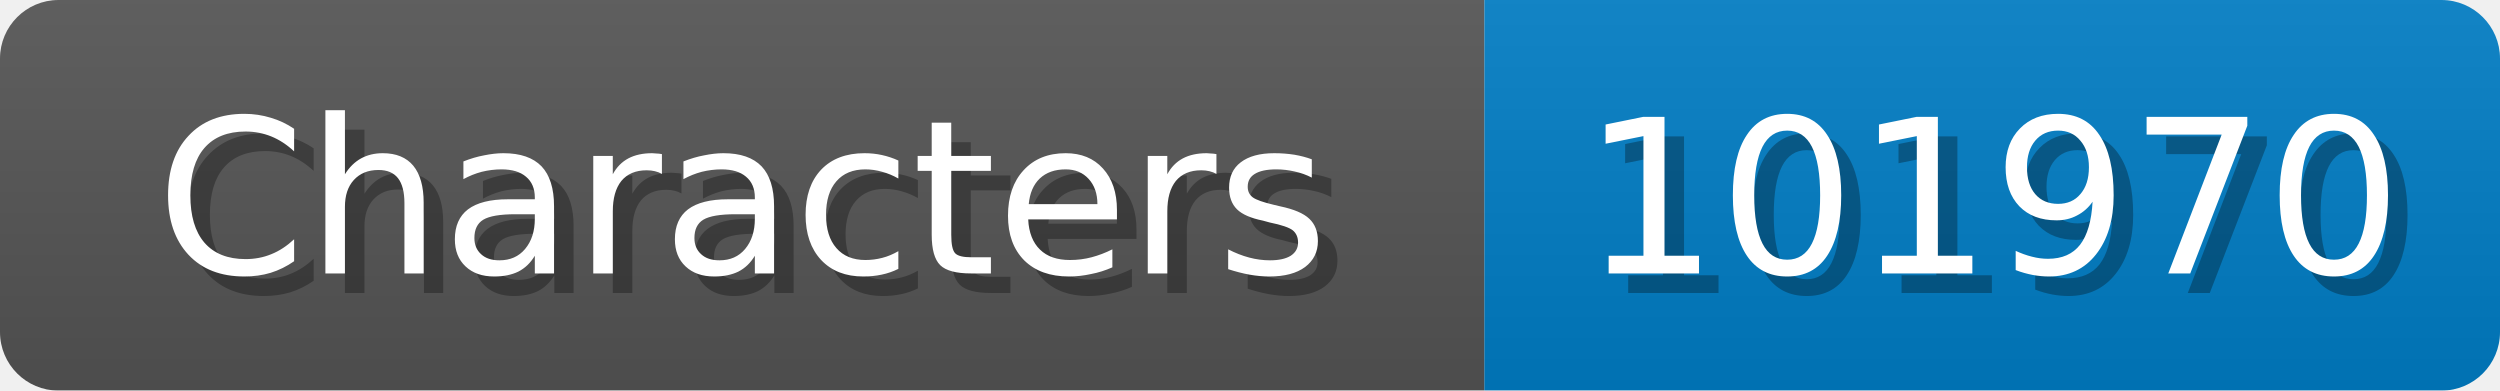
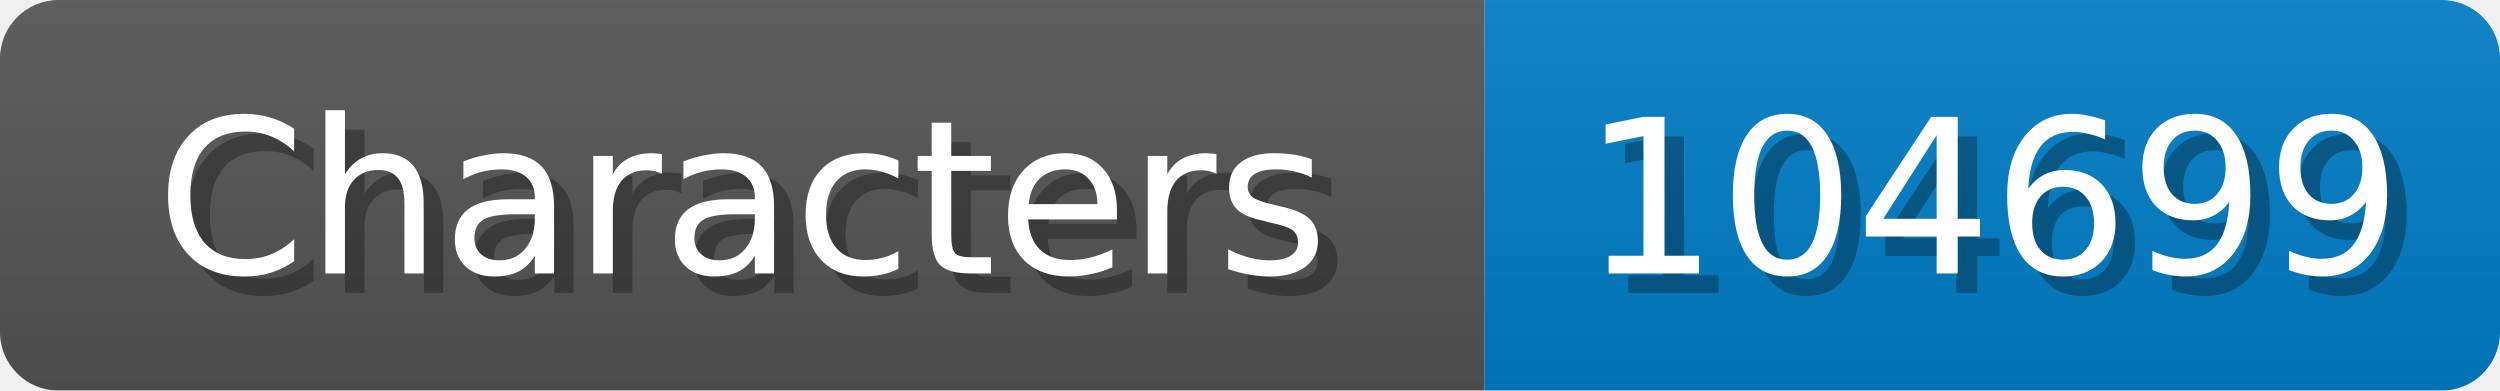
<svg xmlns="http://www.w3.org/2000/svg" width="128" height="20">
  <linearGradient id="b" x2="0" y2="100%">
    <stop offset="0" stop-color="#bbb" stop-opacity=".1" />
    <stop offset="1" stop-opacity=".1" />
  </linearGradient>
  <mask id="anybadge_1">
    <rect width="128" height="20" rx="3" fill="#fff" />
  </mask>
  <g mask="url(#anybadge_1)">
    <path fill="#555" d="M0 0h76v20H0z" />
    <path fill="#007ec6" d="M76 0h52v20H76z" />
    <path fill="url(#b)" d="M0 0h128v20H0z" />
  </g>
  <g fill="#fff" text-anchor="middle" font-family="DejaVu Sans,Verdana,Geneva,sans-serif" font-size="11">
    <text x="39.0" y="15" fill="#010101" fill-opacity=".3">Characters</text>
    <text x="38.0" y="14">Characters</text>
  </g>
  <g fill="#fff" text-anchor="middle" font-family="DejaVu Sans,Verdana,Geneva,sans-serif" font-size="11">
-     <text x="103.0" y="15" fill="#010101" fill-opacity=".3">101970</text>
-     <text x="102.0" y="14">101970</text>
+     <text x="103.0" y="15" fill="#010101" fill-opacity=".3">104699</text>
+     <text x="102.0" y="14">104699</text>
  </g>
</svg>
